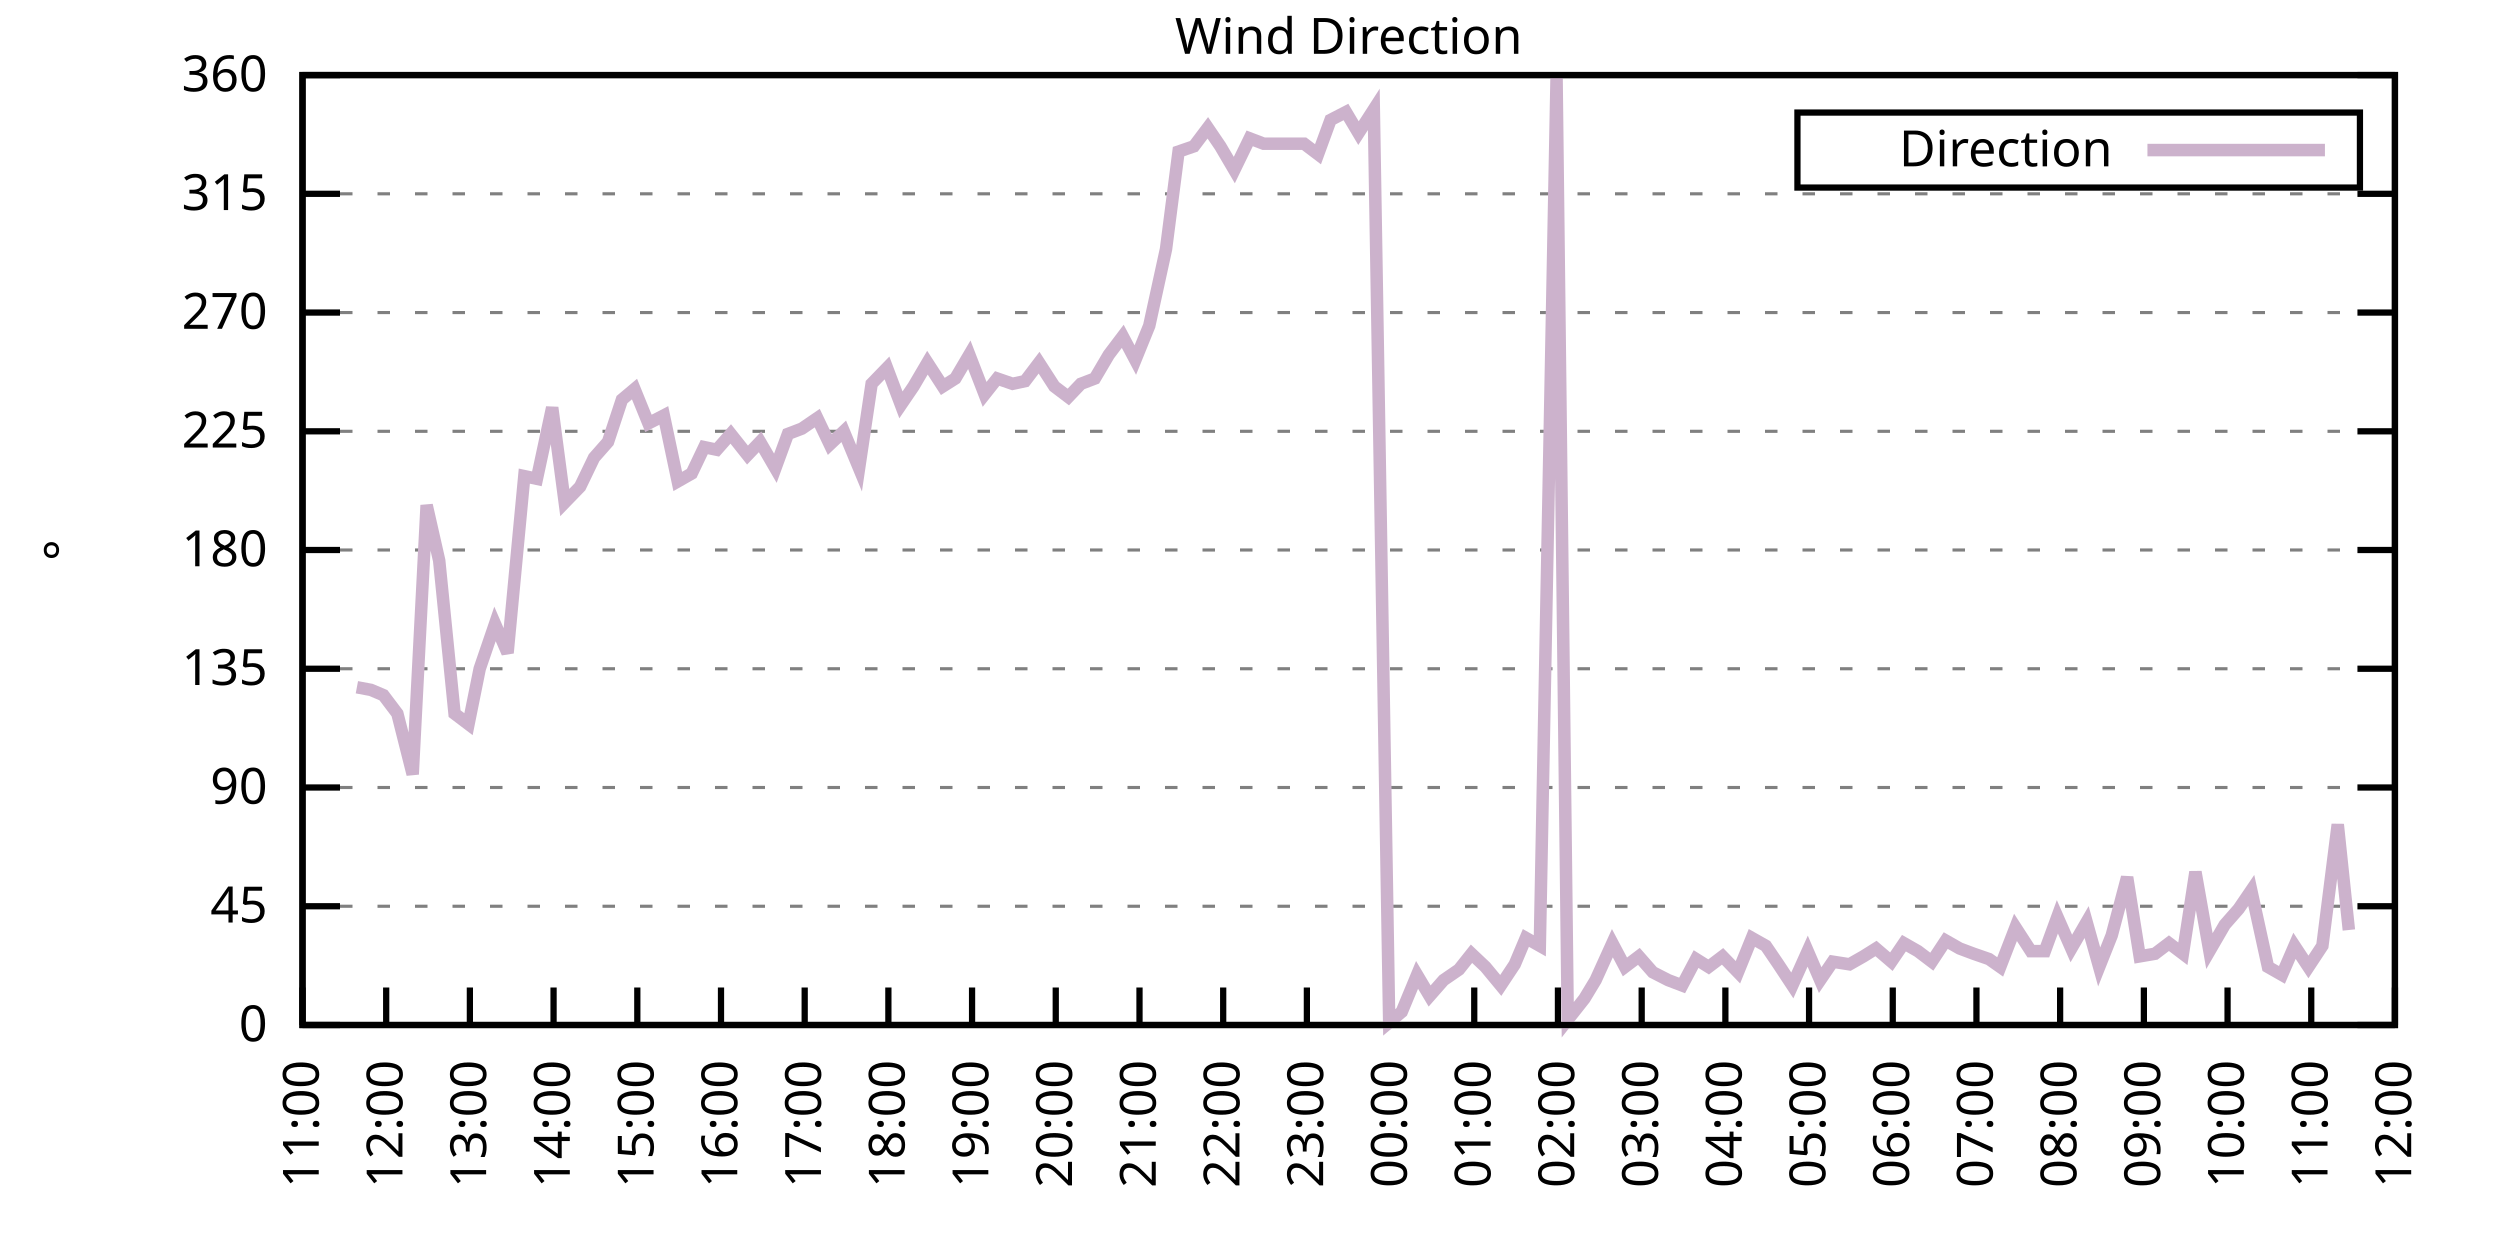
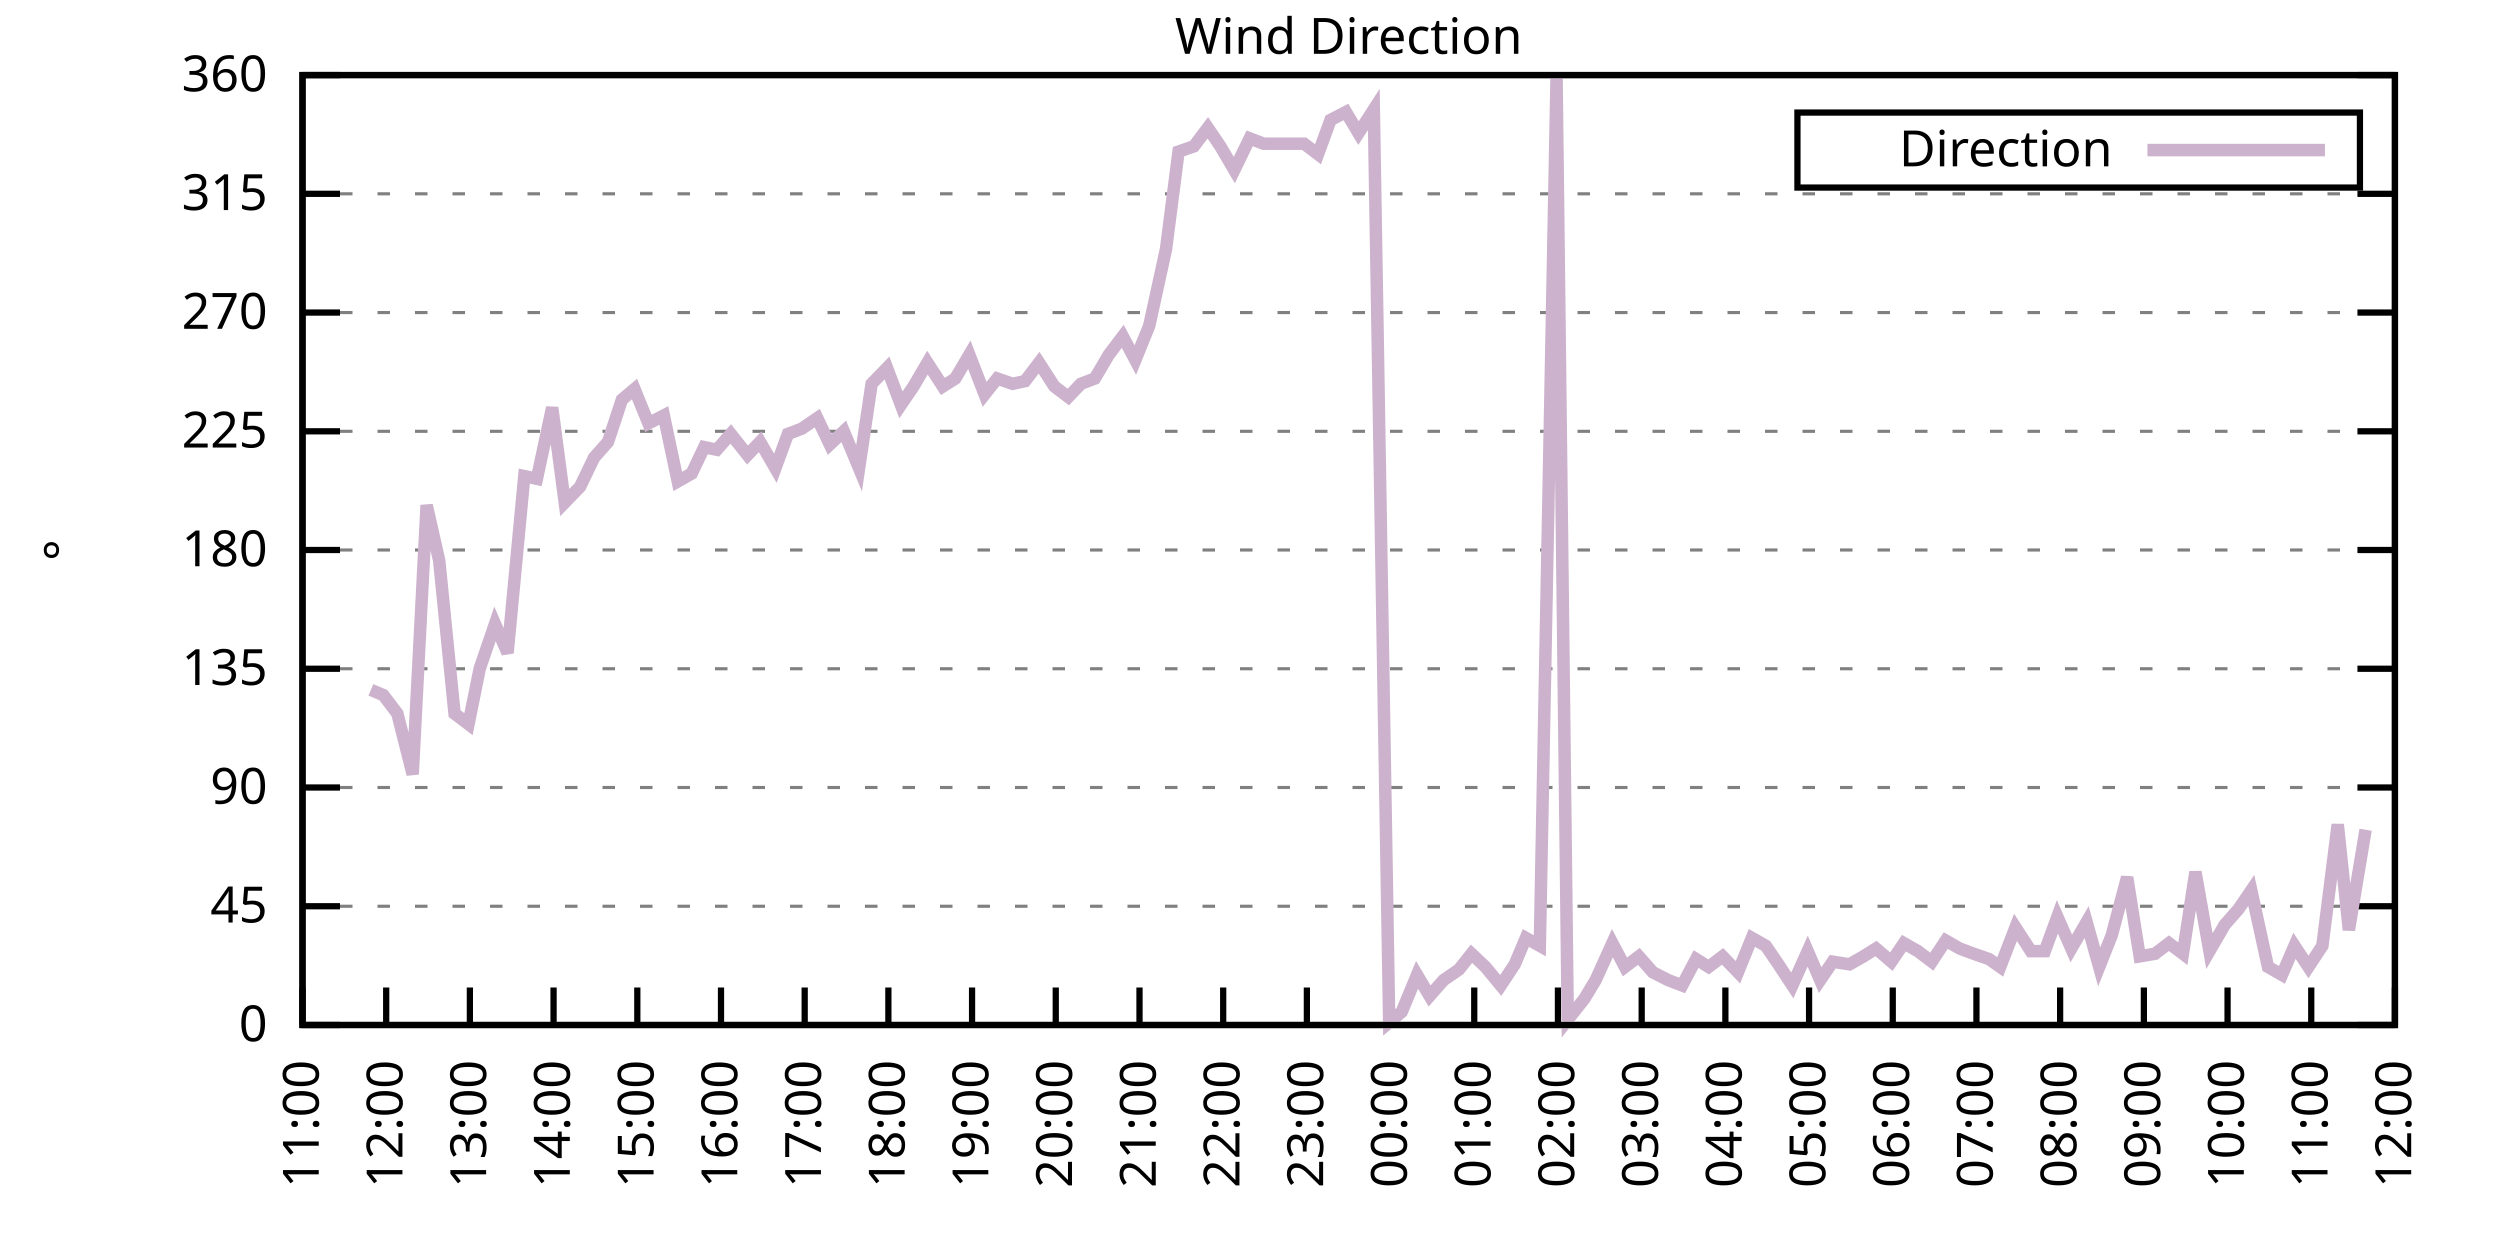
<svg xmlns="http://www.w3.org/2000/svg" xmlns:xlink="http://www.w3.org/1999/xlink" width="400" height="200" viewBox="0 0 400 200">
  <g id="gnuplot_canvas">
    <rect x="0" y="0" width="400" height="200" fill="none" />
    <defs>
      <circle id="gpDot" r="0.5" stroke-width="0.5" stroke="currentColor" />
      <path id="gpPt0" stroke-width="0.333" stroke="currentColor" d="M-1,0 h2 M0,-1 v2" />
      <path id="gpPt1" stroke-width="0.333" stroke="currentColor" d="M-1,-1 L1,1 M1,-1 L-1,1" />
      <path id="gpPt2" stroke-width="0.333" stroke="currentColor" d="M-1,0 L1,0 M0,-1 L0,1 M-1,-1 L1,1 M-1,1 L1,-1" />
      <rect id="gpPt3" stroke-width="0.333" stroke="currentColor" x="-1" y="-1" width="2" height="2" />
      <rect id="gpPt4" stroke-width="0.333" stroke="currentColor" fill="currentColor" x="-1" y="-1" width="2" height="2" />
      <circle id="gpPt5" stroke-width="0.333" stroke="currentColor" cx="0" cy="0" r="1" />
      <use xlink:href="#gpPt5" id="gpPt6" fill="currentColor" stroke="none" />
      <path id="gpPt7" stroke-width="0.333" stroke="currentColor" d="M0,-1.33 L-1.33,0.67 L1.33,0.67 z" />
      <use xlink:href="#gpPt7" id="gpPt8" fill="currentColor" stroke="none" />
      <use xlink:href="#gpPt7" id="gpPt9" stroke="currentColor" transform="rotate(180)" />
      <use xlink:href="#gpPt9" id="gpPt10" fill="currentColor" stroke="none" />
      <use xlink:href="#gpPt3" id="gpPt11" stroke="currentColor" transform="rotate(45)" />
      <use xlink:href="#gpPt11" id="gpPt12" fill="currentColor" stroke="none" />
      <path id="gpPt13" stroke-width="0.333" stroke="currentColor" d="M0,1.330 L1.265,0.411 L0.782,-1.067 L-0.782,-1.076 L-1.265,0.411 z" />
      <use xlink:href="#gpPt13" id="gpPt14" fill="currentColor" stroke="none" />
      <filter id="textbox" filterUnits="objectBoundingBox" x="0" y="0" height="1" width="1">
        <feFlood flood-color="white" flood-opacity="1" result="bgnd" />
        <feComposite in="SourceGraphic" in2="bgnd" operator="atop" />
      </filter>
      <filter id="greybox" filterUnits="objectBoundingBox" x="0" y="0" height="1" width="1">
        <feFlood flood-color="lightgrey" flood-opacity="1" result="grey" />
        <feComposite in="SourceGraphic" in2="grey" operator="atop" />
      </filter>
    </defs>
    <g fill="none" color="white" stroke="currentColor" stroke-width="1.00" stroke-linecap="butt" stroke-linejoin="miter">
</g>
    <g fill="none" color="black" stroke="currentColor" stroke-width="1.00" stroke-linecap="butt" stroke-linejoin="miter">
      <g stroke="none" shape-rendering="crispEdges">
        <polygon fill="rgb(255, 255, 255)" points="48.40,164.00 383.18,164.00 383.18,12.02 48.40,12.02 " />
      </g>
    </g>
    <g fill="none" color="black" stroke="currentColor" stroke-width="1.00" stroke-linecap="butt" stroke-linejoin="miter">
</g>
    <g fill="none" color="black" stroke="black" stroke-width="0.50" stroke-linecap="butt" stroke-linejoin="miter">
</g>
    <g fill="none" color="gray" stroke="currentColor" stroke-width="0.50" stroke-linecap="butt" stroke-linejoin="miter">
      <path stroke="gray" stroke-dasharray="2,4" class="gridline" d="M48.40,164.00 L383.19,164.00  " />
    </g>
    <g fill="none" color="gray" stroke="gray" stroke-width="1.00" stroke-linecap="butt" stroke-linejoin="miter">
</g>
    <g fill="none" color="black" stroke="currentColor" stroke-width="1.00" stroke-linecap="butt" stroke-linejoin="miter">
      <path stroke="black" d="M48.40,164.00 L54.40,164.00 M383.19,164.00 L377.19,164.00  " />
      <g transform="translate(42.80,166.60)" stroke="none" fill="black" font-family="Sans" font-size="8.00" text-anchor="end">
        <text>
          <tspan font-family="Sans"> 0</tspan>
        </text>
      </g>
    </g>
    <g fill="none" color="black" stroke="currentColor" stroke-width="1.00" stroke-linecap="butt" stroke-linejoin="miter">
</g>
    <g fill="none" color="black" stroke="black" stroke-width="0.50" stroke-linecap="butt" stroke-linejoin="miter">
</g>
    <g fill="none" color="gray" stroke="currentColor" stroke-width="0.50" stroke-linecap="butt" stroke-linejoin="miter">
      <path stroke="gray" stroke-dasharray="2,4" class="gridline" d="M48.40,145.00 L383.19,145.00  " />
    </g>
    <g fill="none" color="gray" stroke="gray" stroke-width="1.00" stroke-linecap="butt" stroke-linejoin="miter">
</g>
    <g fill="none" color="black" stroke="currentColor" stroke-width="1.00" stroke-linecap="butt" stroke-linejoin="miter">
      <path stroke="black" d="M48.40,145.00 L54.40,145.00 M383.19,145.00 L377.19,145.00  " />
      <g transform="translate(42.80,147.60)" stroke="none" fill="black" font-family="Sans" font-size="8.00" text-anchor="end">
        <text>
          <tspan font-family="Sans"> 45</tspan>
        </text>
      </g>
    </g>
    <g fill="none" color="black" stroke="currentColor" stroke-width="1.00" stroke-linecap="butt" stroke-linejoin="miter">
</g>
    <g fill="none" color="black" stroke="black" stroke-width="0.50" stroke-linecap="butt" stroke-linejoin="miter">
</g>
    <g fill="none" color="gray" stroke="currentColor" stroke-width="0.50" stroke-linecap="butt" stroke-linejoin="miter">
      <path stroke="gray" stroke-dasharray="2,4" class="gridline" d="M48.40,126.00 L383.19,126.00  " />
    </g>
    <g fill="none" color="gray" stroke="gray" stroke-width="1.00" stroke-linecap="butt" stroke-linejoin="miter">
</g>
    <g fill="none" color="black" stroke="currentColor" stroke-width="1.00" stroke-linecap="butt" stroke-linejoin="miter">
      <path stroke="black" d="M48.40,126.00 L54.40,126.00 M383.19,126.00 L377.19,126.00  " />
      <g transform="translate(42.80,128.60)" stroke="none" fill="black" font-family="Sans" font-size="8.00" text-anchor="end">
        <text>
          <tspan font-family="Sans"> 90</tspan>
        </text>
      </g>
    </g>
    <g fill="none" color="black" stroke="currentColor" stroke-width="1.00" stroke-linecap="butt" stroke-linejoin="miter">
</g>
    <g fill="none" color="black" stroke="black" stroke-width="0.50" stroke-linecap="butt" stroke-linejoin="miter">
</g>
    <g fill="none" color="gray" stroke="currentColor" stroke-width="0.50" stroke-linecap="butt" stroke-linejoin="miter">
      <path stroke="gray" stroke-dasharray="2,4" class="gridline" d="M48.40,107.00 L383.19,107.00  " />
    </g>
    <g fill="none" color="gray" stroke="gray" stroke-width="1.00" stroke-linecap="butt" stroke-linejoin="miter">
</g>
    <g fill="none" color="black" stroke="currentColor" stroke-width="1.00" stroke-linecap="butt" stroke-linejoin="miter">
      <path stroke="black" d="M48.40,107.00 L54.40,107.00 M383.19,107.00 L377.19,107.00  " />
      <g transform="translate(42.80,109.60)" stroke="none" fill="black" font-family="Sans" font-size="8.00" text-anchor="end">
        <text>
          <tspan font-family="Sans"> 135</tspan>
        </text>
      </g>
    </g>
    <g fill="none" color="black" stroke="currentColor" stroke-width="1.00" stroke-linecap="butt" stroke-linejoin="miter">
</g>
    <g fill="none" color="black" stroke="black" stroke-width="0.50" stroke-linecap="butt" stroke-linejoin="miter">
</g>
    <g fill="none" color="gray" stroke="currentColor" stroke-width="0.50" stroke-linecap="butt" stroke-linejoin="miter">
      <path stroke="gray" stroke-dasharray="2,4" class="gridline" d="M48.40,88.00 L383.19,88.00  " />
    </g>
    <g fill="none" color="gray" stroke="gray" stroke-width="1.00" stroke-linecap="butt" stroke-linejoin="miter">
</g>
    <g fill="none" color="black" stroke="currentColor" stroke-width="1.00" stroke-linecap="butt" stroke-linejoin="miter">
      <path stroke="black" d="M48.40,88.00 L54.40,88.00 M383.19,88.00 L377.19,88.00  " />
      <g transform="translate(42.80,90.60)" stroke="none" fill="black" font-family="Sans" font-size="8.00" text-anchor="end">
        <text>
          <tspan font-family="Sans"> 180</tspan>
        </text>
      </g>
    </g>
    <g fill="none" color="black" stroke="currentColor" stroke-width="1.00" stroke-linecap="butt" stroke-linejoin="miter">
</g>
    <g fill="none" color="black" stroke="black" stroke-width="0.50" stroke-linecap="butt" stroke-linejoin="miter">
</g>
    <g fill="none" color="gray" stroke="currentColor" stroke-width="0.50" stroke-linecap="butt" stroke-linejoin="miter">
      <path stroke="gray" stroke-dasharray="2,4" class="gridline" d="M48.40,69.01 L383.19,69.01  " />
    </g>
    <g fill="none" color="gray" stroke="gray" stroke-width="1.00" stroke-linecap="butt" stroke-linejoin="miter">
</g>
    <g fill="none" color="black" stroke="currentColor" stroke-width="1.00" stroke-linecap="butt" stroke-linejoin="miter">
      <path stroke="black" d="M48.40,69.01 L54.40,69.01 M383.19,69.01 L377.19,69.01  " />
      <g transform="translate(42.80,71.61)" stroke="none" fill="black" font-family="Sans" font-size="8.00" text-anchor="end">
        <text>
          <tspan font-family="Sans"> 225</tspan>
        </text>
      </g>
    </g>
    <g fill="none" color="black" stroke="currentColor" stroke-width="1.00" stroke-linecap="butt" stroke-linejoin="miter">
</g>
    <g fill="none" color="black" stroke="black" stroke-width="0.50" stroke-linecap="butt" stroke-linejoin="miter">
</g>
    <g fill="none" color="gray" stroke="currentColor" stroke-width="0.50" stroke-linecap="butt" stroke-linejoin="miter">
      <path stroke="gray" stroke-dasharray="2,4" class="gridline" d="M48.40,50.01 L383.19,50.01  " />
    </g>
    <g fill="none" color="gray" stroke="gray" stroke-width="1.00" stroke-linecap="butt" stroke-linejoin="miter">
</g>
    <g fill="none" color="black" stroke="currentColor" stroke-width="1.00" stroke-linecap="butt" stroke-linejoin="miter">
      <path stroke="black" d="M48.40,50.01 L54.40,50.01 M383.19,50.01 L377.19,50.01  " />
      <g transform="translate(42.80,52.61)" stroke="none" fill="black" font-family="Sans" font-size="8.00" text-anchor="end">
        <text>
          <tspan font-family="Sans"> 270</tspan>
        </text>
      </g>
    </g>
    <g fill="none" color="black" stroke="currentColor" stroke-width="1.00" stroke-linecap="butt" stroke-linejoin="miter">
</g>
    <g fill="none" color="black" stroke="black" stroke-width="0.50" stroke-linecap="butt" stroke-linejoin="miter">
</g>
    <g fill="none" color="gray" stroke="currentColor" stroke-width="0.50" stroke-linecap="butt" stroke-linejoin="miter">
      <path stroke="gray" stroke-dasharray="2,4" class="gridline" d="M48.40,31.01 L383.19,31.01  " />
    </g>
    <g fill="none" color="gray" stroke="gray" stroke-width="1.00" stroke-linecap="butt" stroke-linejoin="miter">
</g>
    <g fill="none" color="black" stroke="currentColor" stroke-width="1.00" stroke-linecap="butt" stroke-linejoin="miter">
      <path stroke="black" d="M48.40,31.01 L54.40,31.01 M383.19,31.01 L377.19,31.01  " />
      <g transform="translate(42.80,33.61)" stroke="none" fill="black" font-family="Sans" font-size="8.00" text-anchor="end">
        <text>
          <tspan font-family="Sans"> 315</tspan>
        </text>
      </g>
    </g>
    <g fill="none" color="black" stroke="currentColor" stroke-width="1.00" stroke-linecap="butt" stroke-linejoin="miter">
</g>
    <g fill="none" color="black" stroke="black" stroke-width="0.50" stroke-linecap="butt" stroke-linejoin="miter">
</g>
    <g fill="none" color="gray" stroke="currentColor" stroke-width="0.50" stroke-linecap="butt" stroke-linejoin="miter">
      <path stroke="gray" stroke-dasharray="2,4" class="gridline" d="M48.40,12.01 L383.19,12.01  " />
    </g>
    <g fill="none" color="gray" stroke="gray" stroke-width="1.00" stroke-linecap="butt" stroke-linejoin="miter">
</g>
    <g fill="none" color="black" stroke="currentColor" stroke-width="1.00" stroke-linecap="butt" stroke-linejoin="miter">
      <path stroke="black" d="M48.40,12.01 L54.40,12.01 M383.19,12.01 L377.19,12.01  " />
      <g transform="translate(42.80,14.61)" stroke="none" fill="black" font-family="Sans" font-size="8.00" text-anchor="end">
        <text>
          <tspan font-family="Sans"> 360</tspan>
        </text>
      </g>
    </g>
    <g fill="none" color="black" stroke="currentColor" stroke-width="1.00" stroke-linecap="butt" stroke-linejoin="miter">
      <path stroke="black" d="M48.40,164.00 L48.40,158.00  " />
      <g transform="translate(51.00,169.60) rotate(270.00)" stroke="none" fill="black" font-family="Sans" font-size="8.00" text-anchor="end">
        <text>
          <tspan font-family="Sans">11:00</tspan>
        </text>
      </g>
    </g>
    <g fill="none" color="black" stroke="currentColor" stroke-width="1.00" stroke-linecap="butt" stroke-linejoin="miter">
      <path stroke="black" d="M61.79,164.00 L61.79,158.00  " />
      <g transform="translate(64.39,169.60) rotate(270.00)" stroke="none" fill="black" font-family="Sans" font-size="8.00" text-anchor="end">
        <text>
          <tspan font-family="Sans">12:00</tspan>
        </text>
      </g>
    </g>
    <g fill="none" color="black" stroke="currentColor" stroke-width="1.00" stroke-linecap="butt" stroke-linejoin="miter">
      <path stroke="black" d="M75.18,164.00 L75.18,158.00  " />
      <g transform="translate(77.78,169.60) rotate(270.00)" stroke="none" fill="black" font-family="Sans" font-size="8.00" text-anchor="end">
        <text>
          <tspan font-family="Sans">13:00</tspan>
        </text>
      </g>
    </g>
    <g fill="none" color="black" stroke="currentColor" stroke-width="1.00" stroke-linecap="butt" stroke-linejoin="miter">
      <path stroke="black" d="M88.57,164.00 L88.57,158.00  " />
      <g transform="translate(91.17,169.60) rotate(270.00)" stroke="none" fill="black" font-family="Sans" font-size="8.00" text-anchor="end">
        <text>
          <tspan font-family="Sans">14:00</tspan>
        </text>
      </g>
    </g>
    <g fill="none" color="black" stroke="currentColor" stroke-width="1.00" stroke-linecap="butt" stroke-linejoin="miter">
      <path stroke="black" d="M101.97,164.00 L101.97,158.00  " />
      <g transform="translate(104.57,169.60) rotate(270.00)" stroke="none" fill="black" font-family="Sans" font-size="8.00" text-anchor="end">
        <text>
          <tspan font-family="Sans">15:00</tspan>
        </text>
      </g>
    </g>
    <g fill="none" color="black" stroke="currentColor" stroke-width="1.00" stroke-linecap="butt" stroke-linejoin="miter">
      <path stroke="black" d="M115.36,164.00 L115.36,158.00  " />
      <g transform="translate(117.96,169.60) rotate(270.00)" stroke="none" fill="black" font-family="Sans" font-size="8.00" text-anchor="end">
        <text>
          <tspan font-family="Sans">16:00</tspan>
        </text>
      </g>
    </g>
    <g fill="none" color="black" stroke="currentColor" stroke-width="1.00" stroke-linecap="butt" stroke-linejoin="miter">
      <path stroke="black" d="M128.75,164.00 L128.75,158.00  " />
      <g transform="translate(131.35,169.60) rotate(270.00)" stroke="none" fill="black" font-family="Sans" font-size="8.00" text-anchor="end">
        <text>
          <tspan font-family="Sans">17:00</tspan>
        </text>
      </g>
    </g>
    <g fill="none" color="black" stroke="currentColor" stroke-width="1.00" stroke-linecap="butt" stroke-linejoin="miter">
      <path stroke="black" d="M142.14,164.00 L142.14,158.00  " />
      <g transform="translate(144.74,169.60) rotate(270.00)" stroke="none" fill="black" font-family="Sans" font-size="8.00" text-anchor="end">
        <text>
          <tspan font-family="Sans">18:00</tspan>
        </text>
      </g>
    </g>
    <g fill="none" color="black" stroke="currentColor" stroke-width="1.00" stroke-linecap="butt" stroke-linejoin="miter">
      <path stroke="black" d="M155.53,164.00 L155.53,158.00  " />
      <g transform="translate(158.13,169.60) rotate(270.00)" stroke="none" fill="black" font-family="Sans" font-size="8.00" text-anchor="end">
        <text>
          <tspan font-family="Sans">19:00</tspan>
        </text>
      </g>
    </g>
    <g fill="none" color="black" stroke="currentColor" stroke-width="1.00" stroke-linecap="butt" stroke-linejoin="miter">
      <path stroke="black" d="M168.92,164.00 L168.92,158.00  " />
      <g transform="translate(171.52,169.60) rotate(270.00)" stroke="none" fill="black" font-family="Sans" font-size="8.00" text-anchor="end">
        <text>
          <tspan font-family="Sans">20:00</tspan>
        </text>
      </g>
    </g>
    <g fill="none" color="black" stroke="currentColor" stroke-width="1.00" stroke-linecap="butt" stroke-linejoin="miter">
      <path stroke="black" d="M182.32,164.00 L182.32,158.00  " />
      <g transform="translate(184.92,169.60) rotate(270.00)" stroke="none" fill="black" font-family="Sans" font-size="8.00" text-anchor="end">
        <text>
          <tspan font-family="Sans">21:00</tspan>
        </text>
      </g>
    </g>
    <g fill="none" color="black" stroke="currentColor" stroke-width="1.00" stroke-linecap="butt" stroke-linejoin="miter">
      <path stroke="black" d="M195.71,164.00 L195.71,158.00  " />
      <g transform="translate(198.31,169.60) rotate(270.00)" stroke="none" fill="black" font-family="Sans" font-size="8.00" text-anchor="end">
        <text>
          <tspan font-family="Sans">22:00</tspan>
        </text>
      </g>
    </g>
    <g fill="none" color="black" stroke="currentColor" stroke-width="1.00" stroke-linecap="butt" stroke-linejoin="miter">
      <path stroke="black" d="M209.10,164.00 L209.10,158.00  " />
      <g transform="translate(211.70,169.60) rotate(270.00)" stroke="none" fill="black" font-family="Sans" font-size="8.00" text-anchor="end">
        <text>
          <tspan font-family="Sans">23:00</tspan>
        </text>
      </g>
    </g>
    <g fill="none" color="black" stroke="currentColor" stroke-width="1.00" stroke-linecap="butt" stroke-linejoin="miter">
      <path stroke="black" d="M222.49,164.00 L222.49,158.00  " />
      <g transform="translate(225.09,169.60) rotate(270.00)" stroke="none" fill="black" font-family="Sans" font-size="8.00" text-anchor="end">
        <text>
          <tspan font-family="Sans">00:00</tspan>
        </text>
      </g>
    </g>
    <g fill="none" color="black" stroke="currentColor" stroke-width="1.00" stroke-linecap="butt" stroke-linejoin="miter">
      <path stroke="black" d="M235.88,164.00 L235.88,158.00  " />
      <g transform="translate(238.48,169.60) rotate(270.00)" stroke="none" fill="black" font-family="Sans" font-size="8.00" text-anchor="end">
        <text>
          <tspan font-family="Sans">01:00</tspan>
        </text>
      </g>
    </g>
    <g fill="none" color="black" stroke="currentColor" stroke-width="1.00" stroke-linecap="butt" stroke-linejoin="miter">
      <path stroke="black" d="M249.27,164.00 L249.27,158.00  " />
      <g transform="translate(251.87,169.60) rotate(270.00)" stroke="none" fill="black" font-family="Sans" font-size="8.00" text-anchor="end">
        <text>
          <tspan font-family="Sans">02:00</tspan>
        </text>
      </g>
    </g>
    <g fill="none" color="black" stroke="currentColor" stroke-width="1.00" stroke-linecap="butt" stroke-linejoin="miter">
      <path stroke="black" d="M262.67,164.00 L262.67,158.00  " />
      <g transform="translate(265.27,169.60) rotate(270.00)" stroke="none" fill="black" font-family="Sans" font-size="8.00" text-anchor="end">
        <text>
          <tspan font-family="Sans">03:00</tspan>
        </text>
      </g>
    </g>
    <g fill="none" color="black" stroke="currentColor" stroke-width="1.00" stroke-linecap="butt" stroke-linejoin="miter">
      <path stroke="black" d="M276.06,164.00 L276.06,158.00  " />
      <g transform="translate(278.66,169.60) rotate(270.00)" stroke="none" fill="black" font-family="Sans" font-size="8.00" text-anchor="end">
        <text>
          <tspan font-family="Sans">04:00</tspan>
        </text>
      </g>
    </g>
    <g fill="none" color="black" stroke="currentColor" stroke-width="1.00" stroke-linecap="butt" stroke-linejoin="miter">
      <path stroke="black" d="M289.45,164.00 L289.45,158.00  " />
      <g transform="translate(292.05,169.60) rotate(270.00)" stroke="none" fill="black" font-family="Sans" font-size="8.00" text-anchor="end">
        <text>
          <tspan font-family="Sans">05:00</tspan>
        </text>
      </g>
    </g>
    <g fill="none" color="black" stroke="currentColor" stroke-width="1.00" stroke-linecap="butt" stroke-linejoin="miter">
      <path stroke="black" d="M302.84,164.00 L302.84,158.00  " />
      <g transform="translate(305.44,169.60) rotate(270.00)" stroke="none" fill="black" font-family="Sans" font-size="8.00" text-anchor="end">
        <text>
          <tspan font-family="Sans">06:00</tspan>
        </text>
      </g>
    </g>
    <g fill="none" color="black" stroke="currentColor" stroke-width="1.00" stroke-linecap="butt" stroke-linejoin="miter">
      <path stroke="black" d="M316.23,164.00 L316.23,158.00  " />
      <g transform="translate(318.83,169.60) rotate(270.00)" stroke="none" fill="black" font-family="Sans" font-size="8.00" text-anchor="end">
        <text>
          <tspan font-family="Sans">07:00</tspan>
        </text>
      </g>
    </g>
    <g fill="none" color="black" stroke="currentColor" stroke-width="1.00" stroke-linecap="butt" stroke-linejoin="miter">
      <path stroke="black" d="M329.62,164.00 L329.62,158.00  " />
      <g transform="translate(332.22,169.60) rotate(270.00)" stroke="none" fill="black" font-family="Sans" font-size="8.00" text-anchor="end">
        <text>
          <tspan font-family="Sans">08:00</tspan>
        </text>
      </g>
    </g>
    <g fill="none" color="black" stroke="currentColor" stroke-width="1.00" stroke-linecap="butt" stroke-linejoin="miter">
      <path stroke="black" d="M343.02,164.00 L343.02,158.00  " />
      <g transform="translate(345.62,169.60) rotate(270.00)" stroke="none" fill="black" font-family="Sans" font-size="8.00" text-anchor="end">
        <text>
          <tspan font-family="Sans">09:00</tspan>
        </text>
      </g>
    </g>
    <g fill="none" color="black" stroke="currentColor" stroke-width="1.00" stroke-linecap="butt" stroke-linejoin="miter">
      <path stroke="black" d="M356.41,164.00 L356.41,158.00  " />
      <g transform="translate(359.01,169.60) rotate(270.00)" stroke="none" fill="black" font-family="Sans" font-size="8.00" text-anchor="end">
        <text>
          <tspan font-family="Sans">10:00</tspan>
        </text>
      </g>
    </g>
    <g fill="none" color="black" stroke="currentColor" stroke-width="1.00" stroke-linecap="butt" stroke-linejoin="miter">
      <path stroke="black" d="M369.80,164.00 L369.80,158.00  " />
      <g transform="translate(372.40,169.60) rotate(270.00)" stroke="none" fill="black" font-family="Sans" font-size="8.00" text-anchor="end">
        <text>
          <tspan font-family="Sans">11:00</tspan>
        </text>
      </g>
    </g>
    <g fill="none" color="black" stroke="currentColor" stroke-width="1.00" stroke-linecap="butt" stroke-linejoin="miter">
      <path stroke="black" d="M383.19,164.00 L383.19,158.00  " />
      <g transform="translate(385.79,169.60) rotate(270.00)" stroke="none" fill="black" font-family="Sans" font-size="8.00" text-anchor="end">
        <text>
          <tspan font-family="Sans">12:00</tspan>
        </text>
      </g>
    </g>
    <g fill="none" color="black" stroke="currentColor" stroke-width="1.00" stroke-linecap="butt" stroke-linejoin="miter">
</g>
    <g fill="none" color="black" stroke="currentColor" stroke-width="1.00" stroke-linecap="butt" stroke-linejoin="miter">
      <path stroke="black" d="M48.40,12.01 L48.40,164.00 L383.19,164.00 L383.19,12.01 L48.40,12.01 Z  " />
    </g>
    <g fill="none" color="black" stroke="currentColor" stroke-width="1.00" stroke-linecap="butt" stroke-linejoin="miter">
</g>
    <g fill="none" color="black" stroke="currentColor" stroke-width="1.00" stroke-linecap="butt" stroke-linejoin="miter">
      <path stroke="black" d="M287.59,30.01 L287.59,18.01 L377.59,18.01 L377.59,30.01 L287.59,30.01 Z  " />
    </g>
    <g id="Wind_direction_plot_1">
      <g fill="none" color="white" stroke="black" stroke-width="2.00" stroke-linecap="butt" stroke-linejoin="miter">
</g>
      <g fill="none" color="black" stroke="currentColor" stroke-width="2.00" stroke-linecap="butt" stroke-linejoin="miter">
        <g transform="translate(337.99,26.61)" stroke="none" fill="black" font-family="Sans" font-size="8.00" text-anchor="end">
          <text>
            <tspan font-family="Sans">Direction</tspan>
          </text>
        </g>
      </g>
      <g fill="none" color="black" stroke="currentColor" stroke-width="2.00" stroke-linecap="butt" stroke-linejoin="miter">
-         <path stroke="rgb(204, 178, 204)" d="M343.59,24.01 L371.99,24.01 M57.10,109.96 L59.34,110.38 L61.35,111.23 L63.58,114.18 L66.03,123.89 L68.26,80.83   L70.27,89.69 L72.73,114.18 L74.96,115.87 L76.75,107.00 L79.20,99.83 L81.21,104.47 L83.89,76.18 L85.90,76.61   L88.35,65.21 L90.36,80.41 L92.82,77.87 L95.05,73.23 L97.28,70.70 L99.51,63.94 L101.52,62.25 L103.75,67.74   L106.21,66.47 L108.44,77.03 L110.67,75.76 L112.68,71.54 L114.69,71.96 L116.92,69.43 L119.60,72.81 L121.61,70.70   L124.06,74.92 L126.07,69.43 L128.30,68.58 L130.76,66.90 L132.77,71.12 L135.00,69.01 L137.45,74.92 L139.46,61.41   L141.92,58.87 L144.15,64.78 L146.16,61.83 L148.39,58.03 L150.85,61.83 L152.85,60.56 L155.09,56.76 L157.54,63.10   L159.55,60.56 L162.01,61.41 L164.01,60.98 L166.25,58.03 L168.70,61.83 L170.93,63.52 L172.94,61.41 L175.17,60.56   L177.41,56.76 L179.64,53.81 L181.65,57.61 L183.88,52.12 L186.56,39.87 L188.57,24.25 L191.02,23.41 L193.25,20.45   L195.26,23.41 L197.49,27.21 L199.95,22.14 L202.18,22.99 L204.19,22.99 L206.64,22.99 L208.65,22.99 L210.88,24.68   L212.89,19.19 L215.35,17.92 L217.36,21.30 L219.81,17.50 L222.27,163.58 L224.28,161.89 L226.73,155.98 L228.74,159.36   L230.97,156.82 L233.43,155.13 L235.44,152.60 L237.67,154.71 L240.12,157.67 L242.36,154.29 L244.14,150.07 L246.37,151.33   L249.05,12.43 L250.84,163.16 L253.51,159.78 L255.30,156.82 L257.98,150.91 L259.99,154.71 L262.22,153.02 L264.45,155.56   L266.91,156.82 L269.14,157.67 L271.37,153.45 L273.38,154.71 L275.61,153.02 L278.07,155.56 L280.30,150.07 L282.53,151.33   L284.54,154.29 L286.77,157.67 L289.23,152.18 L291.23,156.82 L293.24,153.87 L295.92,154.29 L298.15,153.02 L300.16,151.76   L302.62,153.87 L304.63,150.91 L306.86,152.18 L309.09,153.87 L311.32,150.49 L313.55,151.76 L315.79,152.60 L318.24,153.45   L320.03,154.71 L322.48,148.38 L324.94,152.18 L327.17,152.18 L329.18,146.69 L331.41,151.76 L333.86,147.53 L335.87,154.71   L337.88,149.65 L340.34,140.36 L342.35,153.02 L344.80,152.60 L347.03,150.91 L349.26,152.60 L351.27,139.51 L353.51,152.18   L355.96,147.96 L358.19,145.42 L360.20,142.47 L362.88,154.71 L365.11,155.98 L367.12,151.33 L369.35,154.71 L371.58,151.33   L374.04,131.91 L375.82,148.80  " />
+         <path stroke="rgb(204, 178, 204)" d="M343.59,24.01 L371.99,24.01 M59.34,110.38 L61.35,111.23 L63.58,114.18 L66.03,123.89 L68.26,80.83 L70.27,89.69   L72.73,114.18 L74.96,115.87 L76.75,107.00 L79.20,99.83 L81.21,104.47 L83.89,76.18 L85.90,76.61 L88.35,65.21   L90.36,80.41 L92.82,77.87 L95.05,73.23 L97.28,70.70 L99.51,63.94 L101.52,62.25 L103.75,67.74 L106.21,66.47   L108.44,77.03 L110.67,75.76 L112.68,71.54 L114.69,71.96 L116.92,69.43 L119.60,72.81 L121.61,70.70 L124.06,74.92   L126.07,69.43 L128.30,68.58 L130.76,66.90 L132.77,71.12 L135.00,69.01 L137.45,74.92 L139.46,61.41 L141.92,58.87   L144.15,64.78 L146.16,61.83 L148.39,58.03 L150.85,61.83 L152.85,60.56 L155.09,56.76 L157.54,63.10 L159.55,60.56   L162.01,61.41 L164.01,60.98 L166.25,58.03 L168.70,61.83 L170.93,63.52 L172.94,61.41 L175.17,60.56 L177.41,56.76   L179.64,53.81 L181.65,57.61 L183.88,52.12 L186.56,39.87 L188.57,24.25 L191.02,23.41 L193.25,20.45 L195.26,23.41   L197.49,27.21 L199.95,22.14 L202.18,22.99 L204.19,22.99 L206.64,22.99 L208.65,22.99 L210.88,24.68 L212.89,19.19   L215.35,17.92 L217.36,21.30 L219.81,17.50 L222.27,163.58 L224.28,161.89 L226.73,155.98 L228.74,159.36 L230.97,156.82   L233.43,155.13 L235.44,152.60 L237.67,154.71 L240.12,157.67 L242.36,154.29 L244.14,150.07 L246.37,151.33 L249.05,12.43   L250.84,163.16 L253.51,159.78 L255.30,156.82 L257.98,150.91 L259.99,154.71 L262.22,153.02 L264.45,155.56 L266.91,156.82   L269.14,157.67 L271.37,153.45 L273.38,154.71 L275.61,153.02 L278.07,155.56 L280.30,150.07 L282.53,151.33 L284.54,154.29   L286.77,157.67 L289.23,152.18 L291.23,156.82 L293.24,153.87 L295.92,154.29 L298.15,153.02 L300.16,151.76 L302.62,153.87   L304.63,150.91 L306.86,152.18 L309.09,153.87 L311.32,150.49 L313.55,151.76 L315.79,152.60 L318.24,153.45 L320.03,154.71   L322.48,148.38 L324.94,152.18 L327.17,152.18 L329.18,146.69 L331.41,151.76 L333.86,147.53 L335.87,154.71 L337.88,149.65   L340.34,140.36 L342.35,153.02 L344.80,152.60 L347.03,150.91 L349.26,152.60 L351.27,139.51 L353.51,152.18 L355.96,147.96   L358.19,145.42 L360.20,142.47 L362.88,154.71 L365.11,155.98 L367.12,151.33 L369.35,154.71 L371.58,151.33 L374.04,131.91   L375.82,148.80 L378.50,132.76  " />
      </g>
    </g>
    <g fill="none" color="black" stroke="currentColor" stroke-width="2.00" stroke-linecap="butt" stroke-linejoin="miter">
</g>
    <g fill="none" color="black" stroke="black" stroke-width="1.00" stroke-linecap="butt" stroke-linejoin="miter">
</g>
    <g fill="none" color="black" stroke="currentColor" stroke-width="1.00" stroke-linecap="butt" stroke-linejoin="miter">
      <path stroke="black" d="M48.40,12.01 L48.40,164.00 L383.19,164.00 L383.19,12.01 L48.40,12.01 Z  " />
      <g transform="translate(12.80,88.01) rotate(270.00)" stroke="none" fill="black" font-family="Sans" font-size="8.00" text-anchor="middle">
        <text>
          <tspan font-family="Sans">°</tspan>
        </text>
      </g>
    </g>
    <g fill="none" color="black" stroke="currentColor" stroke-width="1.00" stroke-linecap="butt" stroke-linejoin="miter">
</g>
    <g fill="none" color="black" stroke="currentColor" stroke-width="1.00" stroke-linecap="butt" stroke-linejoin="miter">
      <g transform="translate(215.79,8.61)" stroke="none" fill="black" font-family="Sans" font-size="8.00" text-anchor="middle">
        <text>
          <tspan font-family="Sans">Wind Direction</tspan>
        </text>
      </g>
    </g>
    <g fill="none" color="black" stroke="currentColor" stroke-width="1.00" stroke-linecap="butt" stroke-linejoin="miter">
</g>
  </g>
</svg>
